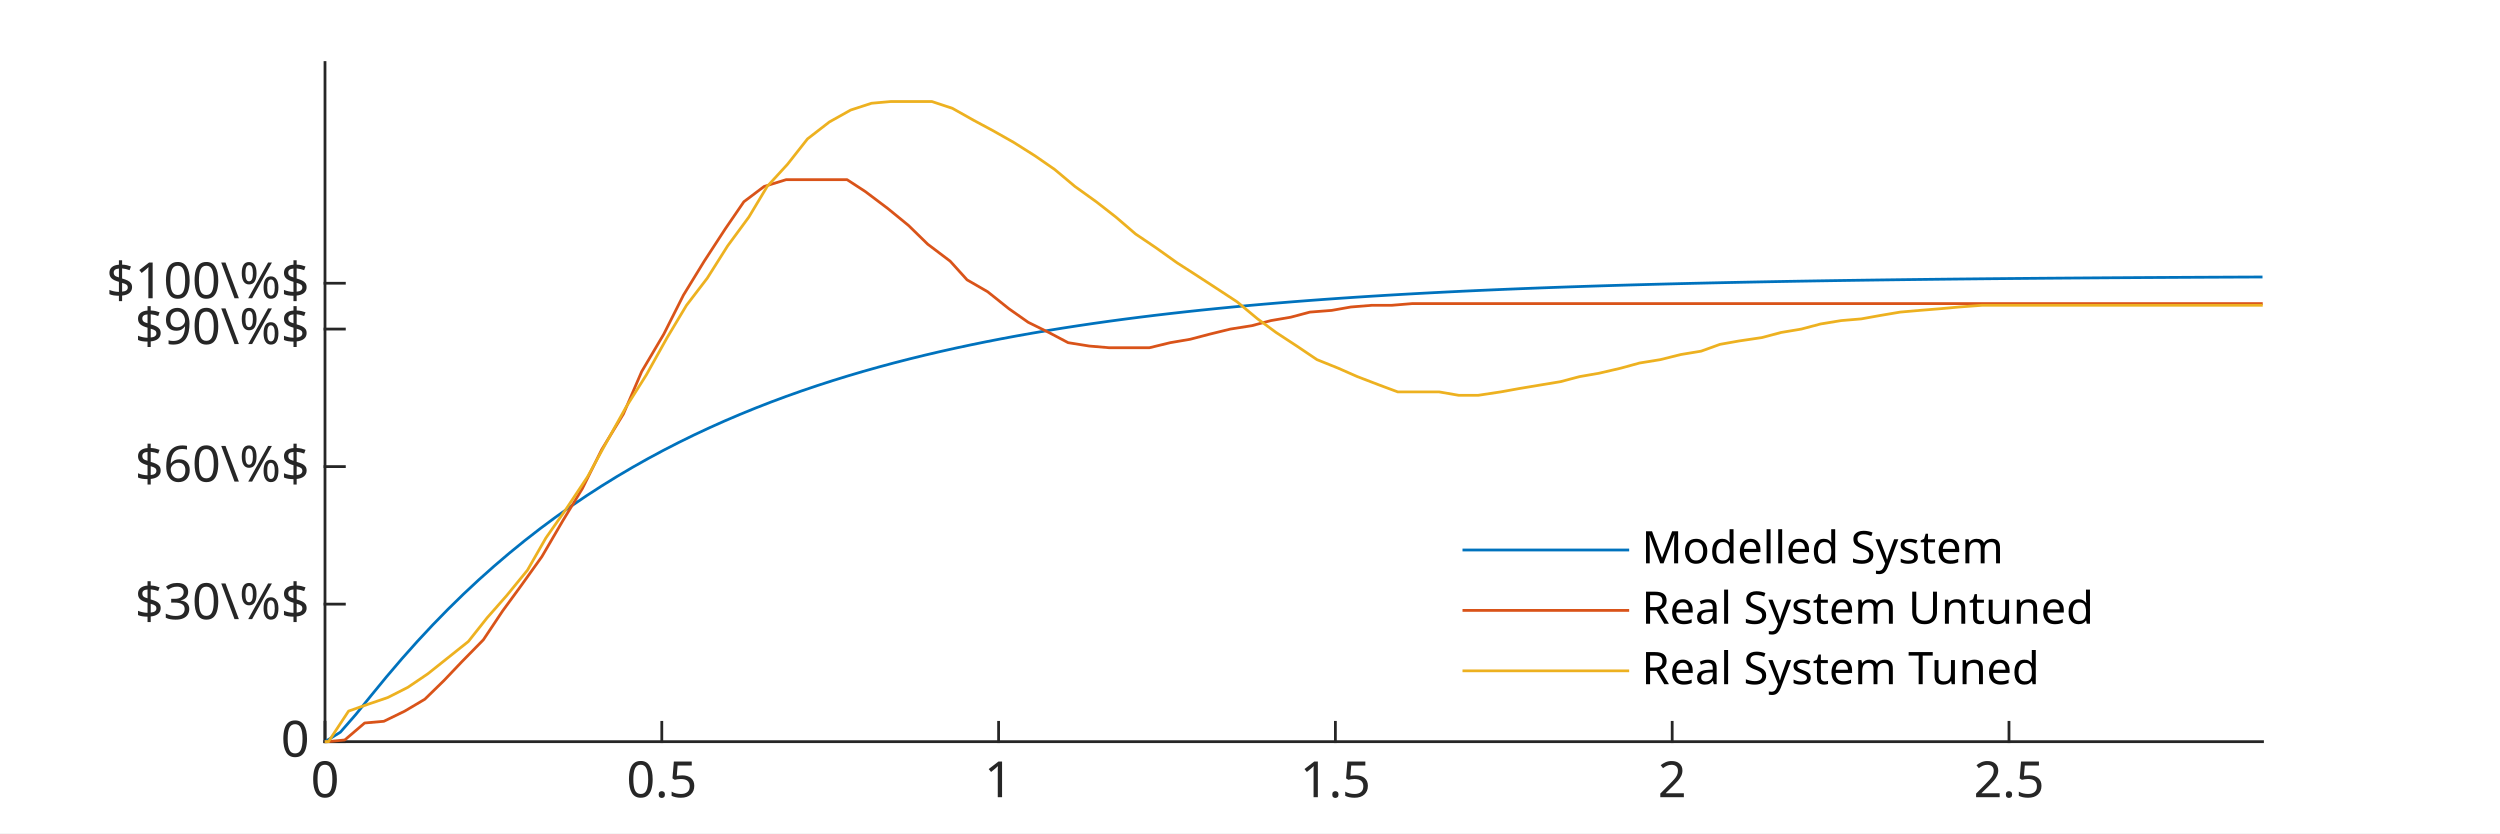
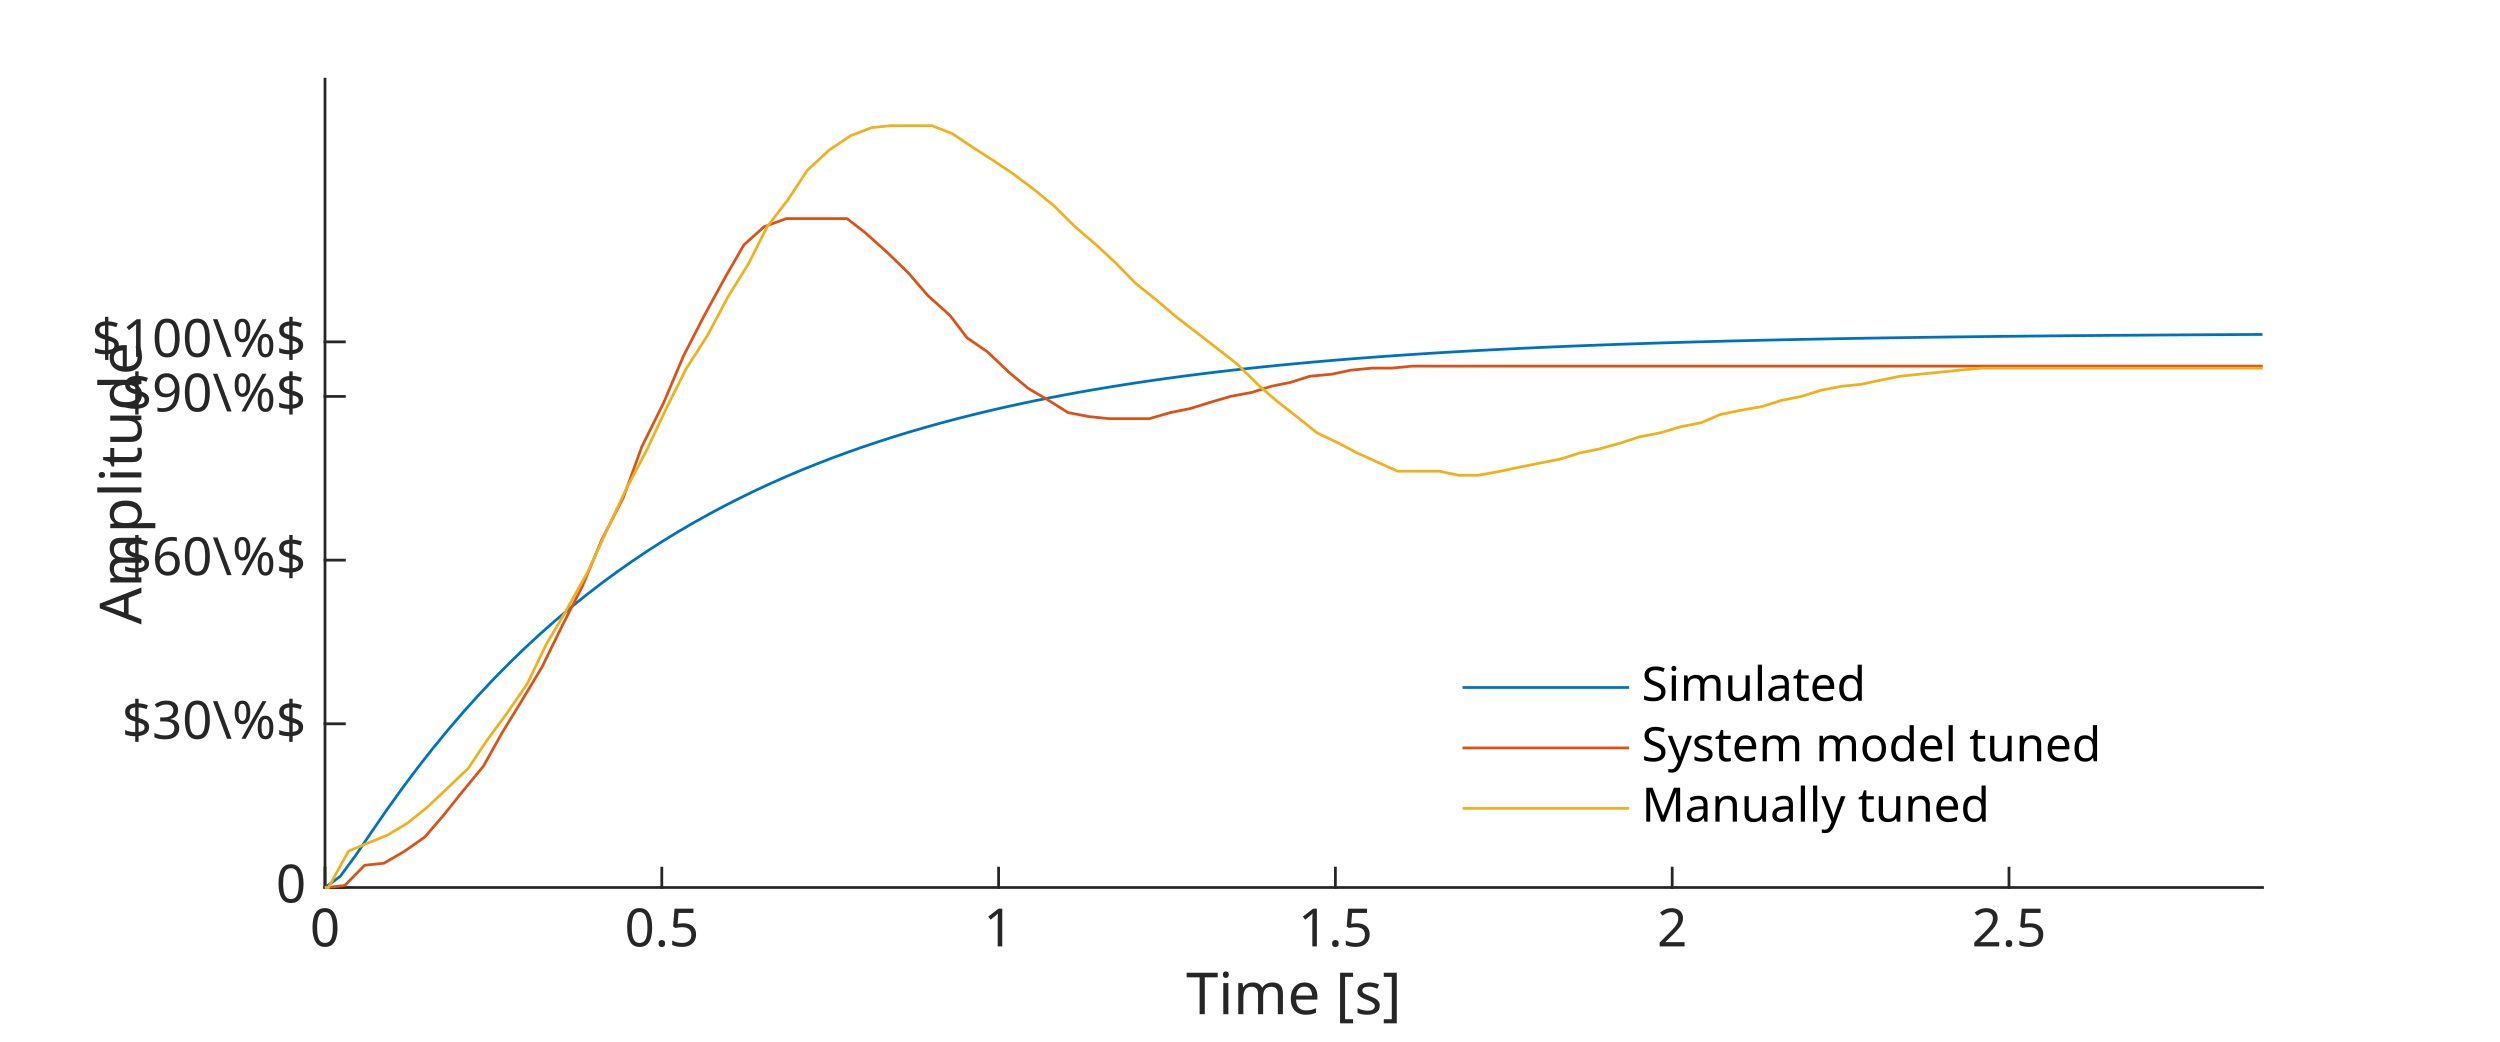
- <svg xmlns="http://www.w3.org/2000/svg" style="fill-opacity:1; color-rendering:auto; color-interpolation:auto; text-rendering:auto; stroke:black; stroke-linecap:square; stroke-miterlimit:10; shape-rendering:auto; stroke-opacity:1; fill:black; stroke-dasharray:none; font-weight:normal; stroke-width:1; font-family:'Dialog'; font-style:normal; stroke-linejoin:miter; font-size:12px; stroke-dashoffset:0; image-rendering:auto;" width="600" height="200">
+ <svg xmlns="http://www.w3.org/2000/svg" style="fill-opacity:1; color-rendering:auto; color-interpolation:auto; text-rendering:auto; stroke:black; stroke-linecap:square; stroke-miterlimit:10; shape-rendering:auto; stroke-opacity:1; fill:black; stroke-dasharray:none; font-weight:normal; stroke-width:1; font-family:'Dialog'; font-style:normal; stroke-linejoin:miter; font-size:12px; stroke-dashoffset:0; image-rendering:auto;" width="600" height="250">
  <defs id="genericDefs" />
  <g>
    <defs id="defs1">
      <clipPath clipPathUnits="userSpaceOnUse" id="clipPath1">
-         <path d="M0 0 L600 0 L600 200 L0 200 L0 0 Z" />
+         <path d="M0 0 L600 0 L600 250 L0 250 L0 0 Z" />
      </clipPath>
      <font horiz-adv-x="60.01" id="font1">
        <font-face ascent="92.822" descent="23.584" units-per-em="100" style="font-style:normal; font-family:SansSerif; font-weight:normal;" />
        <missing-glyph horiz-adv-x="60.01" d="M4.984 -17.672 L4.984 70.516 L54.984 70.516 L54.984 -17.672 L4.984 -17.672 ZM10.594 -12.109 L49.422 -12.109 L49.422 64.891 L10.594 64.891 L10.594 -12.109 Z" />
-         <glyph unicode="4" horiz-adv-x="63.623" d="M37.797 64.312 L12.891 25.391 L37.797 25.391 L37.797 64.312 ZM35.203 72.906 L47.609 72.906 L47.609 25.391 L58.016 25.391 L58.016 17.188 L47.609 17.188 L47.609 0 L37.797 0 L37.797 17.188 L4.891 17.188 L4.891 26.703 L35.203 72.906 Z" />
+         <glyph unicode="6" horiz-adv-x="63.623" d="M33.016 40.375 Q26.375 40.375 22.492 35.836 Q18.609 31.297 18.609 23.391 Q18.609 15.531 22.492 10.961 Q26.375 6.391 33.016 6.391 Q39.656 6.391 43.531 10.961 Q47.406 15.531 47.406 23.391 Q47.406 31.297 43.531 35.836 Q39.656 40.375 33.016 40.375 ZM52.594 71.297 L52.594 62.312 Q48.875 64.062 45.094 64.992 Q41.312 65.922 37.594 65.922 Q27.828 65.922 22.68 59.328 Q17.531 52.734 16.797 39.406 Q19.672 43.656 24.023 45.922 Q28.375 48.188 33.594 48.188 Q44.578 48.188 50.953 41.523 Q57.328 34.859 57.328 23.391 Q57.328 12.156 50.688 5.367 Q44.047 -1.422 33.016 -1.422 Q20.359 -1.422 13.672 8.273 Q6.984 17.969 6.984 36.375 Q6.984 53.656 15.188 63.938 Q23.391 74.219 37.203 74.219 Q40.922 74.219 44.703 73.484 Q48.484 72.75 52.594 71.297 Z" />
        <glyph unicode="0" horiz-adv-x="63.623" d="M31.781 66.406 Q24.172 66.406 20.336 58.914 Q16.5 51.422 16.5 36.375 Q16.5 21.391 20.336 13.891 Q24.172 6.391 31.781 6.391 Q39.453 6.391 43.289 13.891 Q47.125 21.391 47.125 36.375 Q47.125 51.422 43.289 58.914 Q39.453 66.406 31.781 66.406 ZM31.781 74.219 Q44.047 74.219 50.516 64.523 Q56.984 54.828 56.984 36.375 Q56.984 17.969 50.516 8.273 Q44.047 -1.422 31.781 -1.422 Q19.531 -1.422 13.062 8.273 Q6.594 17.969 6.594 36.375 Q6.594 54.828 13.062 64.523 Q19.531 74.219 31.781 74.219 Z" />
        <glyph unicode="X" horiz-adv-x="68.506" d="M6.297 72.906 L16.891 72.906 L35.016 45.797 L53.219 72.906 L63.812 72.906 L40.375 37.891 L65.375 0 L54.781 0 L34.281 31 L13.625 0 L2.984 0 L29 38.922 L6.297 72.906 Z" />
-         <glyph unicode="5" horiz-adv-x="63.623" d="M10.797 72.906 L49.516 72.906 L49.516 64.594 L19.828 64.594 L19.828 46.734 Q21.969 47.469 24.117 47.828 Q26.266 48.188 28.422 48.188 Q40.625 48.188 47.758 41.5 Q54.891 34.812 54.891 23.391 Q54.891 11.625 47.562 5.102 Q40.234 -1.422 26.906 -1.422 Q22.312 -1.422 17.555 -0.641 Q12.797 0.141 7.719 1.703 L7.719 11.625 Q12.109 9.234 16.797 8.062 Q21.484 6.891 26.703 6.891 Q35.156 6.891 40.086 11.328 Q45.016 15.766 45.016 23.391 Q45.016 31 40.086 35.445 Q35.156 39.891 26.703 39.891 Q22.75 39.891 18.82 39.016 Q14.891 38.141 10.797 36.281 L10.797 72.906 Z" />
-         <glyph unicode="6" horiz-adv-x="63.623" d="M33.016 40.375 Q26.375 40.375 22.492 35.836 Q18.609 31.297 18.609 23.391 Q18.609 15.531 22.492 10.961 Q26.375 6.391 33.016 6.391 Q39.656 6.391 43.531 10.961 Q47.406 15.531 47.406 23.391 Q47.406 31.297 43.531 35.836 Q39.656 40.375 33.016 40.375 ZM52.594 71.297 L52.594 62.312 Q48.875 64.062 45.094 64.992 Q41.312 65.922 37.594 65.922 Q27.828 65.922 22.68 59.328 Q17.531 52.734 16.797 39.406 Q19.672 43.656 24.023 45.922 Q28.375 48.188 33.594 48.188 Q44.578 48.188 50.953 41.523 Q57.328 34.859 57.328 23.391 Q57.328 12.156 50.688 5.367 Q44.047 -1.422 33.016 -1.422 Q20.359 -1.422 13.672 8.273 Q6.984 17.969 6.984 36.375 Q6.984 53.656 15.188 63.938 Q23.391 74.219 37.203 74.219 Q40.922 74.219 44.703 73.484 Q48.484 72.75 52.594 71.297 Z" />
        <glyph unicode="7" horiz-adv-x="63.623" d="M8.203 72.906 L55.078 72.906 L55.078 68.703 L28.609 0 L18.312 0 L43.219 64.594 L8.203 64.594 L8.203 72.906 Z" />
        <glyph unicode="8" horiz-adv-x="63.623" d="M31.781 34.625 Q24.75 34.625 20.727 30.859 Q16.703 27.094 16.703 20.516 Q16.703 13.922 20.727 10.156 Q24.75 6.391 31.781 6.391 Q38.812 6.391 42.867 10.18 Q46.922 13.969 46.922 20.516 Q46.922 27.094 42.898 30.859 Q38.875 34.625 31.781 34.625 ZM21.922 38.812 Q15.578 40.375 12.039 44.727 Q8.5 49.078 8.5 55.328 Q8.5 64.062 14.727 69.141 Q20.953 74.219 31.781 74.219 Q42.672 74.219 48.875 69.141 Q55.078 64.062 55.078 55.328 Q55.078 49.078 51.539 44.727 Q48 40.375 41.703 38.812 Q48.828 37.156 52.805 32.32 Q56.781 27.484 56.781 20.516 Q56.781 9.906 50.312 4.242 Q43.844 -1.422 31.781 -1.422 Q19.734 -1.422 13.258 4.242 Q6.781 9.906 6.781 20.516 Q6.781 27.484 10.789 32.32 Q14.797 37.156 21.922 38.812 ZM18.312 54.391 Q18.312 48.734 21.852 45.562 Q25.391 42.391 31.781 42.391 Q38.141 42.391 41.727 45.562 Q45.312 48.734 45.312 54.391 Q45.312 60.062 41.727 63.234 Q38.141 66.406 31.781 66.406 Q25.391 66.406 21.852 63.234 Q18.312 60.062 18.312 54.391 Z" />
        <glyph unicode="9" horiz-adv-x="63.623" d="M10.984 1.516 L10.984 10.5 Q14.703 8.734 18.508 7.812 Q22.312 6.891 25.984 6.891 Q35.75 6.891 40.898 13.453 Q46.047 20.016 46.781 33.406 Q43.953 29.203 39.602 26.953 Q35.25 24.703 29.984 24.703 Q19.047 24.703 12.672 31.32 Q6.297 37.938 6.297 49.422 Q6.297 60.641 12.938 67.43 Q19.578 74.219 30.609 74.219 Q43.266 74.219 49.93 64.523 Q56.594 54.828 56.594 36.375 Q56.594 19.141 48.414 8.859 Q40.234 -1.422 26.422 -1.422 Q22.703 -1.422 18.898 -0.688 Q15.094 0.047 10.984 1.516 ZM30.609 32.422 Q37.25 32.422 41.133 36.961 Q45.016 41.5 45.016 49.422 Q45.016 57.281 41.133 61.844 Q37.25 66.406 30.609 66.406 Q23.969 66.406 20.094 61.844 Q16.219 57.281 16.219 49.422 Q16.219 41.5 20.094 36.961 Q23.969 32.422 30.609 32.422 Z" />
        <glyph unicode="1" horiz-adv-x="63.623" d="M12.406 8.297 L28.516 8.297 L28.516 63.922 L10.984 60.406 L10.984 69.391 L28.422 72.906 L38.281 72.906 L38.281 8.297 L54.391 8.297 L54.391 0 L12.406 0 L12.406 8.297 Z" />
        <glyph unicode="2" horiz-adv-x="63.623" d="M19.188 8.297 L53.609 8.297 L53.609 0 L7.328 0 L7.328 8.297 Q12.938 14.109 22.633 23.898 Q32.328 33.688 34.812 36.531 Q39.547 41.844 41.43 45.531 Q43.312 49.219 43.312 52.781 Q43.312 58.594 39.234 62.258 Q35.156 65.922 28.609 65.922 Q23.969 65.922 18.82 64.312 Q13.672 62.703 7.812 59.422 L7.812 69.391 Q13.766 71.781 18.945 73 Q24.125 74.219 28.422 74.219 Q39.75 74.219 46.484 68.555 Q53.219 62.891 53.219 53.422 Q53.219 48.922 51.539 44.898 Q49.859 40.875 45.406 35.406 Q44.188 33.984 37.648 27.219 Q31.109 20.453 19.188 8.297 Z" />
        <glyph unicode="3" horiz-adv-x="63.623" d="M40.578 39.312 Q47.656 37.797 51.633 33.008 Q55.609 28.219 55.609 21.188 Q55.609 10.406 48.188 4.492 Q40.766 -1.422 27.094 -1.422 Q22.516 -1.422 17.656 -0.516 Q12.797 0.391 7.625 2.203 L7.625 11.719 Q11.719 9.328 16.602 8.109 Q21.484 6.891 26.812 6.891 Q36.078 6.891 40.938 10.547 Q45.797 14.203 45.797 21.188 Q45.797 27.641 41.281 31.273 Q36.766 34.906 28.719 34.906 L20.219 34.906 L20.219 43.016 L29.109 43.016 Q36.375 43.016 40.234 45.922 Q44.094 48.828 44.094 54.297 Q44.094 59.906 40.117 62.914 Q36.141 65.922 28.719 65.922 Q24.656 65.922 20.016 65.039 Q15.375 64.156 9.812 62.312 L9.812 71.094 Q15.438 72.656 20.344 73.438 Q25.25 74.219 29.594 74.219 Q40.828 74.219 47.367 69.117 Q53.906 64.016 53.906 55.328 Q53.906 49.266 50.438 45.094 Q46.969 40.922 40.578 39.312 Z" />
+         <glyph unicode="4" horiz-adv-x="63.623" d="M37.797 64.312 L12.891 25.391 L37.797 25.391 L37.797 64.312 ZM35.203 72.906 L47.609 72.906 L47.609 25.391 L58.016 25.391 L58.016 17.188 L47.609 17.188 L47.609 0 L37.797 0 L37.797 17.188 L4.891 17.188 L4.891 26.703 L35.203 72.906 Z" />
+         <glyph unicode="5" horiz-adv-x="63.623" d="M10.797 72.906 L49.516 72.906 L49.516 64.594 L19.828 64.594 L19.828 46.734 Q21.969 47.469 24.117 47.828 Q26.266 48.188 28.422 48.188 Q40.625 48.188 47.758 41.5 Q54.891 34.812 54.891 23.391 Q54.891 11.625 47.562 5.102 Q40.234 -1.422 26.906 -1.422 Q22.312 -1.422 17.555 -0.641 Q12.797 0.141 7.719 1.703 L7.719 11.625 Q12.109 9.234 16.797 8.062 Q21.484 6.891 26.703 6.891 Q35.156 6.891 40.086 11.328 Q45.016 15.766 45.016 23.391 Q45.016 31 40.086 35.445 Q35.156 39.891 26.703 39.891 Q22.75 39.891 18.82 39.016 Q14.891 38.141 10.797 36.281 L10.797 72.906 Z" />
        <glyph unicode="." horiz-adv-x="31.787" d="M10.688 12.406 L21 12.406 L21 0 L10.688 0 L10.688 12.406 Z" />
      </font>
    </defs>
    <g style="fill:white; stroke:white;">
-       <rect x="0" y="0" width="600" style="clip-path:url(#clipPath1); stroke:none;" height="200" />
+       <rect x="0" y="0" width="600" style="clip-path:url(#clipPath1); stroke:none;" height="250" />
    </g>
    <g style="fill:white; text-rendering:optimizeSpeed; color-rendering:optimizeSpeed; image-rendering:optimizeSpeed; shape-rendering:crispEdges; stroke:white; color-interpolation:sRGB;">
-       <rect x="0" width="600" height="200" y="0" style="stroke:none;" />
-       <path style="stroke:none;" d="M78 178 L543 178 L543 15 L78 15 Z" />
+       <rect x="0" width="600" height="250" y="0" style="stroke:none;" />
+       <path style="stroke:none;" d="M78 213 L543 213 L543 19 L78 19 Z" />
    </g>
    <g style="fill:rgb(38,38,38); text-rendering:geometricPrecision; image-rendering:optimizeQuality; color-rendering:optimizeQuality; stroke-linejoin:round; stroke:rgb(38,38,38); color-interpolation:linearRGB; stroke-width:0.667;">
-       <line y2="178" style="fill:none;" x1="78" x2="543" y1="178" />
-       <line y2="173.35" style="fill:none;" x1="78" x2="78" y1="178" />
-       <line y2="173.35" style="fill:none;" x1="158.832" x2="158.832" y1="178" />
-       <line y2="173.35" style="fill:none;" x1="239.663" x2="239.663" y1="178" />
-       <line y2="173.35" style="fill:none;" x1="320.494" x2="320.494" y1="178" />
-       <line y2="173.35" style="fill:none;" x1="401.326" x2="401.326" y1="178" />
-       <line y2="173.35" style="fill:none;" x1="482.157" x2="482.157" y1="178" />
+       <line y2="213" style="fill:none;" x1="78" x2="543" y1="213" />
+       <line y2="208.35" style="fill:none;" x1="78" x2="78" y1="213" />
+       <line y2="208.35" style="fill:none;" x1="158.832" x2="158.832" y1="213" />
+       <line y2="208.35" style="fill:none;" x1="239.663" x2="239.663" y1="213" />
+       <line y2="208.35" style="fill:none;" x1="320.494" x2="320.494" y1="213" />
+       <line y2="208.35" style="fill:none;" x1="401.326" x2="401.326" y1="213" />
+       <line y2="208.35" style="fill:none;" x1="482.157" x2="482.157" y1="213" />
    </g>
-     <g transform="translate(78,181.7333)" style="fill:rgb(38,38,38); text-rendering:geometricPrecision; color-rendering:optimizeQuality; image-rendering:optimizeQuality; font-family:'SansSerif'; stroke:rgb(38,38,38); color-interpolation:linearRGB;">
+     <g transform="translate(78,217.5333)" style="font-size:12.667px; fill:rgb(38,38,38); text-rendering:geometricPrecision; image-rendering:optimizeQuality; color-rendering:optimizeQuality; font-family:'SansSerif'; stroke:rgb(38,38,38); color-interpolation:linearRGB;">
      <text x="0" xml:space="preserve" y="9.6" style="stroke:none;text-align:center;text-anchor:middle">0</text>
    </g>
-     <g transform="translate(158.8315,181.7333)" style="fill:rgb(38,38,38); text-rendering:geometricPrecision; color-rendering:optimizeQuality; image-rendering:optimizeQuality; font-family:'SansSerif'; stroke:rgb(38,38,38); color-interpolation:linearRGB;">
+     <g transform="translate(158.8315,217.5333)" style="font-size:12.667px; fill:rgb(38,38,38); text-rendering:geometricPrecision; image-rendering:optimizeQuality; color-rendering:optimizeQuality; font-family:'SansSerif'; stroke:rgb(38,38,38); color-interpolation:linearRGB;">
      <text x="0" xml:space="preserve" y="9.6" style="stroke:none;text-align:center;text-anchor:middle">0.5</text>
    </g>
-     <g transform="translate(239.6629,181.7333)" style="fill:rgb(38,38,38); text-rendering:geometricPrecision; color-rendering:optimizeQuality; image-rendering:optimizeQuality; font-family:'SansSerif'; stroke:rgb(38,38,38); color-interpolation:linearRGB;">
+     <g transform="translate(239.6629,217.5333)" style="font-size:12.667px; fill:rgb(38,38,38); text-rendering:geometricPrecision; image-rendering:optimizeQuality; color-rendering:optimizeQuality; font-family:'SansSerif'; stroke:rgb(38,38,38); color-interpolation:linearRGB;">
      <text x="0" xml:space="preserve" y="9.6" style="stroke:none;text-align:center;text-anchor:middle">1</text>
    </g>
-     <g transform="translate(320.4944,181.7333)" style="fill:rgb(38,38,38); text-rendering:geometricPrecision; color-rendering:optimizeQuality; image-rendering:optimizeQuality; font-family:'SansSerif'; stroke:rgb(38,38,38); color-interpolation:linearRGB;">
+     <g transform="translate(320.4944,217.5333)" style="font-size:12.667px; fill:rgb(38,38,38); text-rendering:geometricPrecision; image-rendering:optimizeQuality; color-rendering:optimizeQuality; font-family:'SansSerif'; stroke:rgb(38,38,38); color-interpolation:linearRGB;">
      <text x="0" xml:space="preserve" y="9.6" style="stroke:none;text-align:center;text-anchor:middle">1.5</text>
    </g>
-     <g transform="translate(401.3259,181.7333)" style="fill:rgb(38,38,38); text-rendering:geometricPrecision; color-rendering:optimizeQuality; image-rendering:optimizeQuality; font-family:'SansSerif'; stroke:rgb(38,38,38); color-interpolation:linearRGB;">
+     <g transform="translate(401.3259,217.5333)" style="font-size:12.667px; fill:rgb(38,38,38); text-rendering:geometricPrecision; image-rendering:optimizeQuality; color-rendering:optimizeQuality; font-family:'SansSerif'; stroke:rgb(38,38,38); color-interpolation:linearRGB;">
      <text x="0" xml:space="preserve" y="9.6" style="stroke:none;text-align:center;text-anchor:middle">2</text>
    </g>
-     <g transform="translate(482.1573,181.7333)" style="fill:rgb(38,38,38); text-rendering:geometricPrecision; color-rendering:optimizeQuality; image-rendering:optimizeQuality; font-family:'SansSerif'; stroke:rgb(38,38,38); color-interpolation:linearRGB;">
+     <g transform="translate(482.1573,217.5333)" style="font-size:12.667px; fill:rgb(38,38,38); text-rendering:geometricPrecision; image-rendering:optimizeQuality; color-rendering:optimizeQuality; font-family:'SansSerif'; stroke:rgb(38,38,38); color-interpolation:linearRGB;">
      <text x="0" xml:space="preserve" y="9.6" style="stroke:none;text-align:center;text-anchor:middle">2.5</text>
    </g>
+     <g transform="translate(310.5002,233)" style="font-size:13.933px; fill:rgb(38,38,38); text-rendering:geometricPrecision; image-rendering:optimizeQuality; color-rendering:optimizeQuality; font-family:'SansSerif'; stroke:rgb(38,38,38); color-interpolation:linearRGB;">
+       <text x="0" xml:space="preserve" y="10.4" style="stroke:none;text-align:center;text-anchor:middle">Time [s]</text>
+     </g>
    <g style="fill:rgb(38,38,38); text-rendering:geometricPrecision; image-rendering:optimizeQuality; color-rendering:optimizeQuality; stroke-linejoin:round; stroke:rgb(38,38,38); color-interpolation:linearRGB; stroke-width:0.667;">
-       <line y2="15" style="fill:none;" x1="78" x2="78" y1="178" />
-       <line y2="178" style="fill:none;" x1="78" x2="82.65" y1="178" />
-       <line y2="144.993" style="fill:none;" x1="78" x2="82.65" y1="144.993" />
-       <line y2="111.985" style="fill:none;" x1="78" x2="82.65" y1="111.985" />
-       <line y2="78.978" style="fill:none;" x1="78" x2="82.65" y1="78.978" />
-       <line y2="67.975" style="fill:none;" x1="78" x2="82.65" y1="67.975" />
+       <line y2="19" style="fill:none;" x1="78" x2="78" y1="213" />
+       <line y2="213" style="fill:none;" x1="78" x2="82.65" y1="213" />
+       <line y2="173.715" style="fill:none;" x1="78" x2="82.65" y1="173.715" />
+       <line y2="134.43" style="fill:none;" x1="78" x2="82.65" y1="134.43" />
+       <line y2="95.145" style="fill:none;" x1="78" x2="82.65" y1="95.145" />
+       <line y2="82.05" style="fill:none;" x1="78" x2="82.65" y1="82.05" />
    </g>
-     <g transform="translate(74.2667,178)" style="fill:rgb(38,38,38); text-rendering:geometricPrecision; color-rendering:optimizeQuality; image-rendering:optimizeQuality; font-family:'SansSerif'; stroke:rgb(38,38,38); color-interpolation:linearRGB;">
+     <g transform="translate(73.4667,213)" style="font-size:12.667px; fill:rgb(38,38,38); text-rendering:geometricPrecision; image-rendering:optimizeQuality; color-rendering:optimizeQuality; font-family:'SansSerif'; stroke:rgb(38,38,38); color-interpolation:linearRGB;">
      <text x="0" xml:space="preserve" y="3.6" style="stroke:none;text-align:end;text-anchor:end">0</text>
    </g>
-     <g transform="translate(74.2667,144.9925)" style="fill:rgb(38,38,38); text-rendering:geometricPrecision; color-rendering:optimizeQuality; image-rendering:optimizeQuality; font-family:'SansSerif'; stroke:rgb(38,38,38); color-interpolation:linearRGB;">
+     <g transform="translate(73.4667,173.715)" style="font-size:12.667px; fill:rgb(38,38,38); text-rendering:geometricPrecision; image-rendering:optimizeQuality; color-rendering:optimizeQuality; font-family:'SansSerif'; stroke:rgb(38,38,38); color-interpolation:linearRGB;">
      <text x="0" xml:space="preserve" y="3.6" style="stroke:none;text-align:end;text-anchor:end">$30\%$</text>
    </g>
-     <g transform="translate(74.2667,111.985)" style="fill:rgb(38,38,38); text-rendering:geometricPrecision; color-rendering:optimizeQuality; image-rendering:optimizeQuality; font-family:'SansSerif'; stroke:rgb(38,38,38); color-interpolation:linearRGB;">
+     <g transform="translate(73.4667,134.43)" style="font-size:12.667px; fill:rgb(38,38,38); text-rendering:geometricPrecision; image-rendering:optimizeQuality; color-rendering:optimizeQuality; font-family:'SansSerif'; stroke:rgb(38,38,38); color-interpolation:linearRGB;">
      <text x="0" xml:space="preserve" y="3.6" style="stroke:none;text-align:end;text-anchor:end">$60\%$</text>
    </g>
-     <g transform="translate(74.2667,78.9775)" style="fill:rgb(38,38,38); text-rendering:geometricPrecision; color-rendering:optimizeQuality; image-rendering:optimizeQuality; font-family:'SansSerif'; stroke:rgb(38,38,38); color-interpolation:linearRGB;">
+     <g transform="translate(73.4667,95.145)" style="font-size:12.667px; fill:rgb(38,38,38); text-rendering:geometricPrecision; image-rendering:optimizeQuality; color-rendering:optimizeQuality; font-family:'SansSerif'; stroke:rgb(38,38,38); color-interpolation:linearRGB;">
      <text x="0" xml:space="preserve" y="3.6" style="stroke:none;text-align:end;text-anchor:end">$90\%$</text>
    </g>
-     <g transform="translate(74.2667,67.975)" style="fill:rgb(38,38,38); text-rendering:geometricPrecision; color-rendering:optimizeQuality; image-rendering:optimizeQuality; font-family:'SansSerif'; stroke:rgb(38,38,38); color-interpolation:linearRGB;">
+     <g transform="translate(73.4667,82.05)" style="font-size:12.667px; fill:rgb(38,38,38); text-rendering:geometricPrecision; image-rendering:optimizeQuality; color-rendering:optimizeQuality; font-family:'SansSerif'; stroke:rgb(38,38,38); color-interpolation:linearRGB;">
      <text x="0" xml:space="preserve" y="3.6" style="stroke:none;text-align:end;text-anchor:end">$100\%$</text>
    </g>
-     <g style="stroke-linecap:butt; fill:rgb(0,114,189); text-rendering:geometricPrecision; image-rendering:optimizeQuality; color-rendering:optimizeQuality; stroke-linejoin:round; stroke:rgb(0,114,189); color-interpolation:linearRGB; stroke-width:0.667;">
-       <path d="M78 178 L81.691 175.72 L85.381 171.493 L89.071 166.928 L92.762 162.431 L96.452 158.102 L100.143 153.959 L103.833 150 L107.524 146.218 L111.214 142.607 L114.905 139.158 L118.595 135.865 L122.286 132.719 L125.976 129.716 L129.667 126.847 L133.357 124.108 L137.048 121.493 L140.738 118.995 L144.429 116.609 L148.119 114.331 L151.81 112.156 L155.5 110.078 L159.19 108.094 L162.881 106.2 L166.571 104.39 L170.262 102.663 L173.952 101.013 L177.643 99.437 L181.333 97.933 L185.024 96.496 L188.714 95.124 L192.405 93.814 L196.095 92.562 L199.786 91.368 L203.476 90.227 L207.167 89.137 L210.857 88.097 L214.548 87.103 L218.238 86.155 L221.929 85.249 L225.619 84.383 L229.31 83.557 L233 82.769 L236.69 82.015 L240.381 81.296 L244.071 80.609 L247.762 79.953 L251.452 79.327 L255.143 78.729 L258.833 78.158 L262.524 77.613 L266.214 77.092 L269.905 76.595 L273.595 76.12 L277.286 75.667 L280.976 75.234 L284.667 74.821 L288.357 74.426 L292.048 74.049 L295.738 73.69 L299.429 73.346 L303.119 73.018 L306.81 72.705 L310.5 72.406 L314.19 72.121 L317.881 71.849 L321.571 71.588 L325.262 71.34 L328.952 71.103 L332.643 70.876 L336.333 70.66 L340.024 70.454 L343.714 70.257 L347.405 70.069 L351.095 69.889 L354.786 69.718 L358.476 69.554 L362.167 69.398 L365.857 69.249 L369.548 69.107 L373.238 68.971 L376.929 68.841 L380.619 68.718 L384.31 68.6 L388 68.487 L391.69 68.379 L395.381 68.277 L399.071 68.179 L402.762 68.085 L406.452 67.996 L410.143 67.911 L413.833 67.83 L417.524 67.752 L421.214 67.678 L424.905 67.608 L428.595 67.54 L432.286 67.476 L435.976 67.415 L439.667 67.357 L443.357 67.301 L447.048 67.248 L450.738 67.197 L454.429 67.149 L458.119 67.103 L461.81 67.059 L465.5 67.017 L469.19 66.977 L472.881 66.939 L476.571 66.902 L480.262 66.868 L483.952 66.835 L487.643 66.803 L491.333 66.773 L495.024 66.745 L498.714 66.718 L502.405 66.692 L506.095 66.667 L509.786 66.644 L513.476 66.621 L517.167 66.6 L520.857 66.58 L524.548 66.561 L528.238 66.542 L531.929 66.525 L535.619 66.508 L539.309 66.492 L543 66.477" style="fill:none; fill-rule:evenodd;" />
-       <path d="M77.945 178 L78.598 178 L82.742 177.593 L87.512 173.518 L92.128 173.11 L97.14 170.665 L101.959 167.812 L106.549 163.33 L110.81 158.847 L116.005 153.55 L120.63 146.623 L125.104 140.51 L130.056 133.583 L135.046 125.025 L139.757 117.282 L144.408 107.91 L149.62 99.353 L154.011 89.165 L159.305 80.2 L164.027 70.828 L169.02 62.678 L174.063 54.935 L178.531 48.415 L183.397 44.748 L188.682 43.117 L193.536 43.117 L198.383 43.117 L203.291 43.117 L207.673 45.97 L213.076 50.045 L218.058 54.12 L222.647 58.602 L228.038 62.678 L232.089 67.16 L237.029 70.013 L242.128 74.088 L246.762 77.347 L251.718 79.793 L256.341 82.237 L261.428 83.052 L266.241 83.46 L270.952 83.46 L275.842 83.46 L280.884 82.237 L285.66 81.422 L290.314 80.2 L295.292 78.978 L300.445 78.162 L305.032 76.94 L309.795 76.125 L314.373 74.903 L319.608 74.495 L324.205 73.68 L329.24 73.272 L333.996 73.272 L338.916 72.865 L343.763 72.865 L348.605 72.865 L353.312 72.865 L358.383 72.865 L363.17 72.865 L368.022 72.865 L372.831 72.865 L377.62 72.865 L382.368 72.865 L386.738 72.865 L392.089 72.865 L396.545 72.865 L401.45 72.865 L406.243 72.865 L411.498 72.865 L415.876 72.865 L420.769 72.865 L425.36 72.865 L430.263 72.865 L435.276 72.865 L440.122 72.865 L445.218 72.865 L449.687 72.865 L454.05 72.865 L458.995 72.865 L464.149 72.865 L468.766 72.865 L473.4 72.865 L478.711 72.865 L483.148 72.865 L487.862 72.865 L493.079 72.865 L497.517 72.865 L502.451 72.865 L507.288 72.865 L512.117 72.865 L516.947 72.865 L521.888 72.865 L526.724 72.865 L531.099 72.865 L536.094 72.865 L540.834 72.865 L543.055 72.865" style="fill:none; fill-rule:evenodd; stroke:rgb(217,83,25);" />
-       <path d="M77.945 178 L78.823 178 L83.659 170.665 L88.289 169.035 L93.074 167.405 L97.883 164.96 L102.697 161.7 L107.295 158.032 L112.404 153.958 L116.923 148.252 L121.59 142.955 L126.588 136.843 L131.019 129.1 L135.586 122.58 L141.011 114.43 L145.474 106.28 L150.241 97.722 L155.116 89.98 L160.121 81.015 L164.761 73.272 L169.749 66.752 L174.636 59.01 L179.734 52.083 L184.126 44.748 L188.983 39.45 L193.8 33.337 L199.059 29.262 L204.159 26.41 L209.168 24.78 L213.73 24.372 L218.414 24.372 L223.674 24.372 L228.592 26.003 L233.649 28.855 L238.209 31.3 L243.257 34.153 L248.419 37.413 L253.126 40.672 L257.983 44.748 L263.093 48.415 L267.795 52.083 L272.538 56.157 L277.365 59.417 L282.512 63.085 L286.955 65.938 L291.955 69.198 L296.924 72.457 L301.825 76.532 L306.26 79.793 L311.236 83.052 L316.074 86.312 L321.135 88.35 L325.766 90.388 L331.081 92.425 L335.459 94.055 L340.788 94.055 L345.38 94.055 L350.089 94.87 L354.78 94.87 L360.169 94.055 L364.68 93.24 L369.546 92.425 L374.46 91.61 L379.093 90.388 L383.785 89.573 L389.025 88.35 L393.475 87.127 L398.489 86.312 L403.383 85.09 L408.285 84.275 L412.8 82.645 L417.387 81.83 L422.873 81.015 L427.462 79.793 L432.317 78.978 L436.918 77.755 L441.888 76.94 L446.711 76.532 L451.223 75.718 L456.038 74.903 L460.687 74.495 L465.72 74.088 L470.18 73.68 L475.668 73.272 L480.444 73.272 L484.647 73.272 L489.8 73.272 L494.678 73.272 L499.453 73.272 L503.904 73.272 L509.057 73.272 L514.129 73.272 L519.057 73.272 L523.427 73.272 L528.204 73.272 L533.103 73.272 L537.694 73.272 L542.957 73.272 L543.055 73.272" style="fill:none; fill-rule:evenodd; stroke:rgb(237,177,32);" />
-     </g>
-     <g transform="translate(394,132)" style="font-size:10.8px; text-rendering:geometricPrecision; color-rendering:optimizeQuality; image-rendering:optimizeQuality; font-family:'SansSerif'; color-interpolation:linearRGB;">
-       <text x="0" xml:space="preserve" y="3.2" style="stroke:none;text-align:start;text-anchor:start">Modelled System</text>
+     <g transform="translate(37.1333,115.9999) rotate(-90)" style="font-size:13.933px; fill:rgb(38,38,38); text-rendering:geometricPrecision; image-rendering:optimizeQuality; color-rendering:optimizeQuality; font-family:'SansSerif'; stroke:rgb(38,38,38); color-interpolation:linearRGB;">
+       <text x="0" xml:space="preserve" y="-3.2" style="stroke:none;text-align:center;text-anchor:middle">Amplitude</text>
    </g>
    <g style="stroke-linecap:butt; fill:rgb(0,114,189); text-rendering:geometricPrecision; image-rendering:optimizeQuality; color-rendering:optimizeQuality; stroke-linejoin:round; stroke:rgb(0,114,189); color-interpolation:linearRGB; stroke-width:0.667;">
-       <line y2="132" style="fill:none;" x1="351" x2="391" y1="132" />
+       <path d="M78 213 L81.691 210.286 L85.381 205.256 L89.071 199.822 L92.762 194.471 L96.452 189.318 L100.143 184.387 L103.833 179.675 L107.524 175.174 L111.214 170.876 L114.905 166.771 L118.595 162.851 L122.286 159.108 L125.976 155.533 L129.667 152.119 L133.357 148.859 L137.048 145.746 L140.738 142.773 L144.429 139.933 L148.119 137.222 L151.81 134.633 L155.5 132.16 L159.19 129.799 L162.881 127.544 L166.571 125.391 L170.262 123.335 L173.952 121.371 L177.643 119.496 L181.333 117.705 L185.024 115.995 L188.714 114.362 L192.405 112.803 L196.095 111.314 L199.786 109.892 L203.476 108.534 L207.167 107.237 L210.857 105.999 L214.548 104.816 L218.238 103.687 L221.929 102.609 L225.619 101.579 L229.31 100.596 L233 99.657 L236.69 98.76 L240.381 97.904 L244.071 97.087 L247.762 96.306 L251.452 95.561 L255.143 94.849 L258.833 94.17 L262.524 93.521 L266.214 92.901 L269.905 92.309 L273.595 91.744 L277.286 91.205 L280.976 90.69 L284.667 90.198 L288.357 89.728 L292.048 89.28 L295.738 88.852 L299.429 88.443 L303.119 88.053 L306.81 87.68 L310.5 87.324 L314.19 86.984 L317.881 86.66 L321.571 86.35 L325.262 86.055 L328.952 85.773 L332.643 85.503 L336.333 85.246 L340.024 85 L343.714 84.766 L347.405 84.542 L351.095 84.328 L354.786 84.124 L358.476 83.93 L362.167 83.744 L365.857 83.567 L369.548 83.397 L373.238 83.236 L376.929 83.081 L380.619 82.934 L384.31 82.793 L388 82.659 L391.69 82.531 L395.381 82.409 L399.071 82.293 L402.762 82.181 L406.452 82.075 L410.143 81.974 L413.833 81.877 L417.524 81.785 L421.214 81.697 L424.905 81.613 L428.595 81.533 L432.286 81.457 L435.976 81.384 L439.667 81.314 L443.357 81.248 L447.048 81.184 L450.738 81.124 L454.429 81.067 L458.119 81.012 L461.81 80.959 L465.5 80.909 L469.19 80.862 L472.881 80.817 L476.571 80.773 L480.262 80.732 L483.952 80.693 L487.643 80.656 L491.333 80.62 L495.024 80.586 L498.714 80.554 L502.405 80.523 L506.095 80.493 L509.786 80.466 L513.476 80.439 L517.167 80.414 L520.857 80.389 L524.548 80.367 L528.238 80.345 L531.929 80.324 L535.619 80.304 L539.309 80.285 L543 80.267" style="fill:none; fill-rule:evenodd;" />
+       <path d="M77.945 213 L78.598 213 L82.742 212.515 L87.512 207.665 L92.128 207.18 L97.14 204.27 L101.959 200.875 L106.549 195.54 L110.81 190.205 L116.005 183.9 L120.63 175.655 L125.104 168.38 L130.056 160.135 L135.046 149.95 L139.757 140.735 L144.408 129.58 L149.62 119.395 L154.011 107.27 L159.305 96.6 L164.027 85.445 L169.02 75.745 L174.063 66.53 L178.531 58.77 L183.397 54.405 L188.682 52.465 L193.536 52.465 L198.383 52.465 L203.291 52.465 L207.673 55.86 L213.076 60.71 L218.058 65.56 L222.647 70.895 L228.038 75.745 L232.089 81.08 L237.029 84.475 L242.128 89.325 L246.762 93.205 L251.718 96.115 L256.341 99.025 L261.428 99.995 L266.241 100.48 L270.952 100.48 L275.842 100.48 L280.884 99.025 L285.66 98.055 L290.314 96.6 L295.292 95.145 L300.445 94.175 L305.032 92.72 L309.795 91.75 L314.373 90.295 L319.608 89.81 L324.205 88.84 L329.24 88.355 L333.996 88.355 L338.916 87.87 L343.763 87.87 L348.605 87.87 L353.312 87.87 L358.383 87.87 L363.17 87.87 L368.022 87.87 L372.831 87.87 L377.62 87.87 L382.368 87.87 L386.738 87.87 L392.089 87.87 L396.545 87.87 L401.45 87.87 L406.243 87.87 L411.498 87.87 L415.876 87.87 L420.769 87.87 L425.36 87.87 L430.263 87.87 L435.276 87.87 L440.122 87.87 L445.218 87.87 L449.687 87.87 L454.05 87.87 L458.995 87.87 L464.149 87.87 L468.766 87.87 L473.4 87.87 L478.711 87.87 L483.148 87.87 L487.862 87.87 L493.079 87.87 L497.517 87.87 L502.451 87.87 L507.288 87.87 L512.117 87.87 L516.947 87.87 L521.888 87.87 L526.724 87.87 L531.099 87.87 L536.094 87.87 L540.834 87.87 L543.055 87.87" style="fill:none; fill-rule:evenodd; stroke:rgb(217,83,25);" />
+       <path d="M77.945 213 L78.823 213 L83.659 204.27 L88.289 202.33 L93.074 200.39 L97.883 197.48 L102.697 193.6 L107.295 189.235 L112.404 184.385 L116.923 177.595 L121.59 171.29 L126.588 164.015 L131.019 154.8 L135.586 147.04 L141.011 137.34 L145.474 127.64 L150.241 117.455 L155.116 108.24 L160.121 97.57 L164.761 88.355 L169.749 80.595 L174.636 71.38 L179.734 63.135 L184.126 54.405 L188.983 48.1 L193.8 40.825 L199.059 35.975 L204.159 32.58 L209.168 30.64 L213.73 30.155 L218.414 30.155 L223.674 30.155 L228.592 32.095 L233.649 35.49 L238.209 38.4 L243.257 41.795 L248.419 45.675 L253.126 49.555 L257.983 54.405 L263.093 58.77 L267.795 63.135 L272.538 67.985 L277.365 71.865 L282.512 76.23 L286.955 79.625 L291.955 83.505 L296.924 87.385 L301.825 92.235 L306.26 96.115 L311.236 99.995 L316.074 103.875 L321.135 106.3 L325.766 108.725 L331.081 111.15 L335.459 113.09 L340.788 113.09 L345.38 113.09 L350.089 114.06 L354.78 114.06 L360.169 113.09 L364.68 112.12 L369.546 111.15 L374.46 110.18 L379.093 108.725 L383.785 107.755 L389.025 106.3 L393.475 104.845 L398.489 103.875 L403.383 102.42 L408.285 101.45 L412.8 99.51 L417.387 98.54 L422.873 97.57 L427.462 96.115 L432.317 95.145 L436.918 93.69 L441.888 92.72 L446.711 92.235 L451.223 91.265 L456.038 90.295 L460.687 89.81 L465.72 89.325 L470.18 88.84 L475.668 88.355 L480.444 88.355 L484.647 88.355 L489.8 88.355 L494.678 88.355 L499.453 88.355 L503.904 88.355 L509.057 88.355 L514.129 88.355 L519.057 88.355 L523.427 88.355 L528.204 88.355 L533.103 88.355 L537.694 88.355 L542.957 88.355 L543.055 88.355" style="fill:none; fill-rule:evenodd; stroke:rgb(237,177,32);" />
    </g>
-     <g transform="translate(394,146.5)" style="font-size:10.8px; text-rendering:geometricPrecision; color-rendering:optimizeQuality; image-rendering:optimizeQuality; font-family:'SansSerif'; color-interpolation:linearRGB;">
-       <text x="0" xml:space="preserve" y="3.2" style="stroke:none;text-align:start;text-anchor:start">Real System Untuned</text>
+     <g transform="translate(394,165)" style="font-size:11.4px; text-rendering:geometricPrecision; color-rendering:optimizeQuality; image-rendering:optimizeQuality; font-family:'SansSerif'; color-interpolation:linearRGB;">
+       <text x="0" xml:space="preserve" y="3.2" style="stroke:none;text-align:start;text-anchor:start">Simulated</text>
+     </g>
+     <g style="stroke-linecap:butt; fill:rgb(0,114,189); text-rendering:geometricPrecision; image-rendering:optimizeQuality; color-rendering:optimizeQuality; stroke-linejoin:round; stroke:rgb(0,114,189); color-interpolation:linearRGB; stroke-width:0.667;">
+       <line y2="165" style="fill:none;" x1="351" x2="391" y1="165" />
+     </g>
+     <g transform="translate(394,179.5)" style="font-size:11.4px; text-rendering:geometricPrecision; color-rendering:optimizeQuality; image-rendering:optimizeQuality; font-family:'SansSerif'; color-interpolation:linearRGB;">
+       <text x="0" xml:space="preserve" y="3.2" style="stroke:none;text-align:start;text-anchor:start">System model tuned</text>
    </g>
    <g style="stroke-linecap:butt; fill:rgb(217,83,25); text-rendering:geometricPrecision; image-rendering:optimizeQuality; color-rendering:optimizeQuality; stroke-linejoin:round; stroke:rgb(217,83,25); color-interpolation:linearRGB; stroke-width:0.667;">
-       <line y2="146.5" style="fill:none;" x1="351" x2="391" y1="146.5" />
+       <line y2="179.5" style="fill:none;" x1="351" x2="391" y1="179.5" />
    </g>
-     <g transform="translate(394,161)" style="font-size:10.8px; text-rendering:geometricPrecision; color-rendering:optimizeQuality; image-rendering:optimizeQuality; font-family:'SansSerif'; color-interpolation:linearRGB;">
-       <text x="0" xml:space="preserve" y="3.2" style="stroke:none;text-align:start;text-anchor:start">Real System Tuned</text>
+     <g transform="translate(394,194)" style="font-size:11.4px; text-rendering:geometricPrecision; color-rendering:optimizeQuality; image-rendering:optimizeQuality; font-family:'SansSerif'; color-interpolation:linearRGB;">
+       <text x="0" xml:space="preserve" y="3.2" style="stroke:none;text-align:start;text-anchor:start">Manually tuned</text>
    </g>
    <g style="stroke-linecap:butt; fill:rgb(237,177,32); text-rendering:geometricPrecision; image-rendering:optimizeQuality; color-rendering:optimizeQuality; stroke-linejoin:round; stroke:rgb(237,177,32); color-interpolation:linearRGB; stroke-width:0.667;">
-       <line y2="161" style="fill:none;" x1="351" x2="391" y1="161" />
+       <line y2="194" style="fill:none;" x1="351" x2="391" y1="194" />
    </g>
  </g>
</svg>
